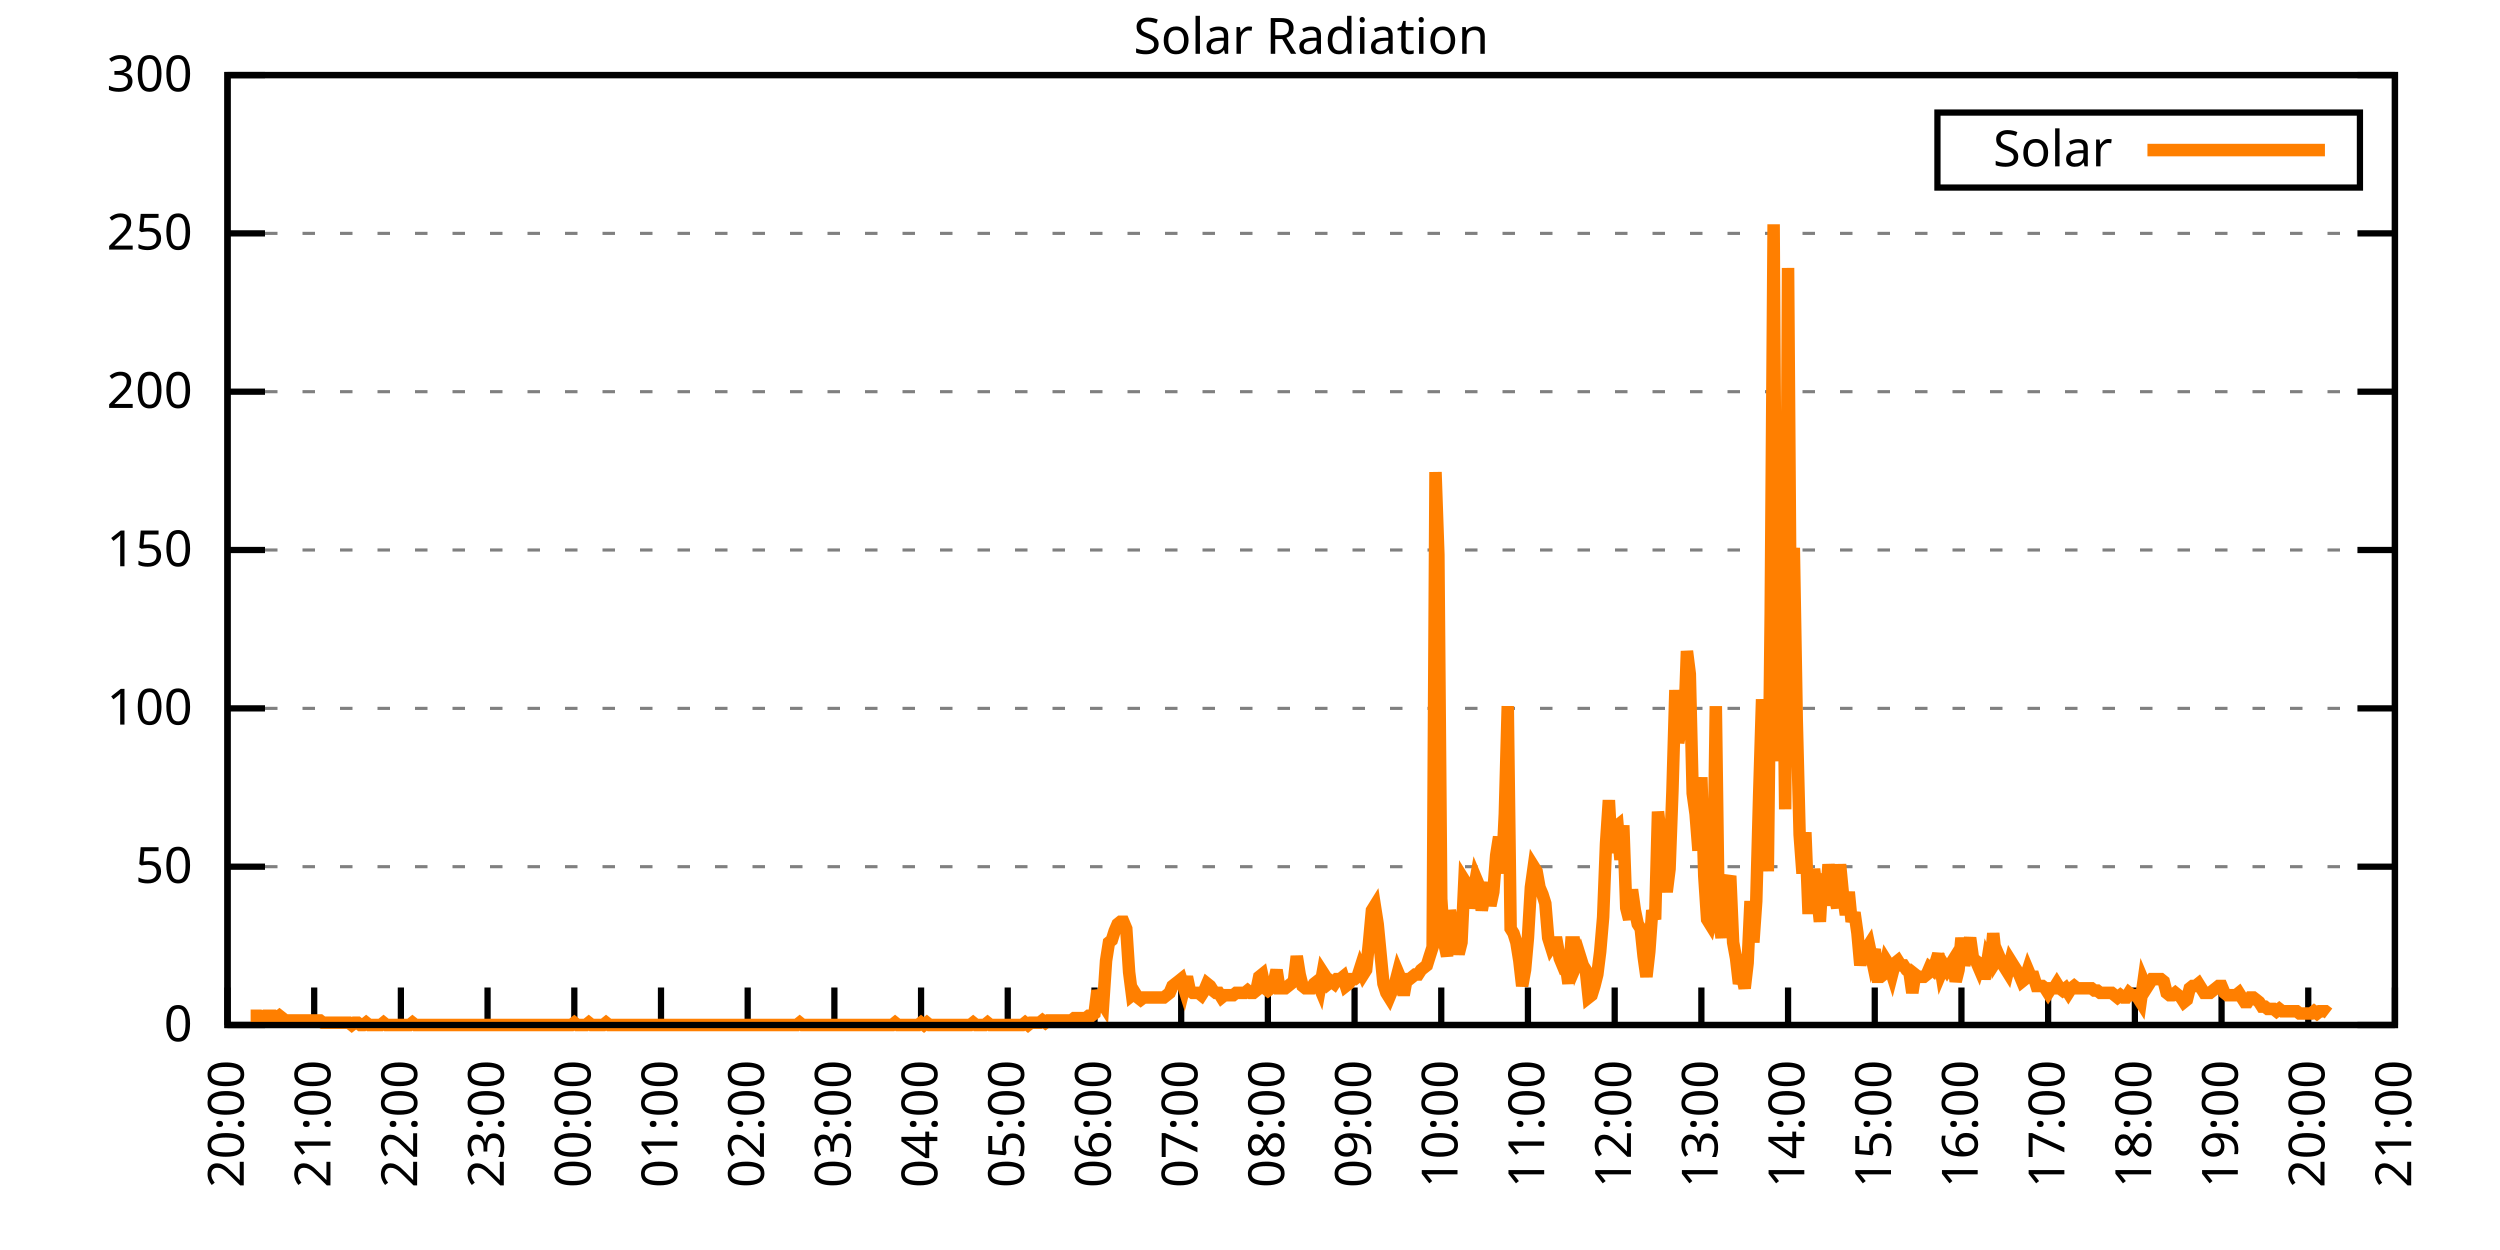
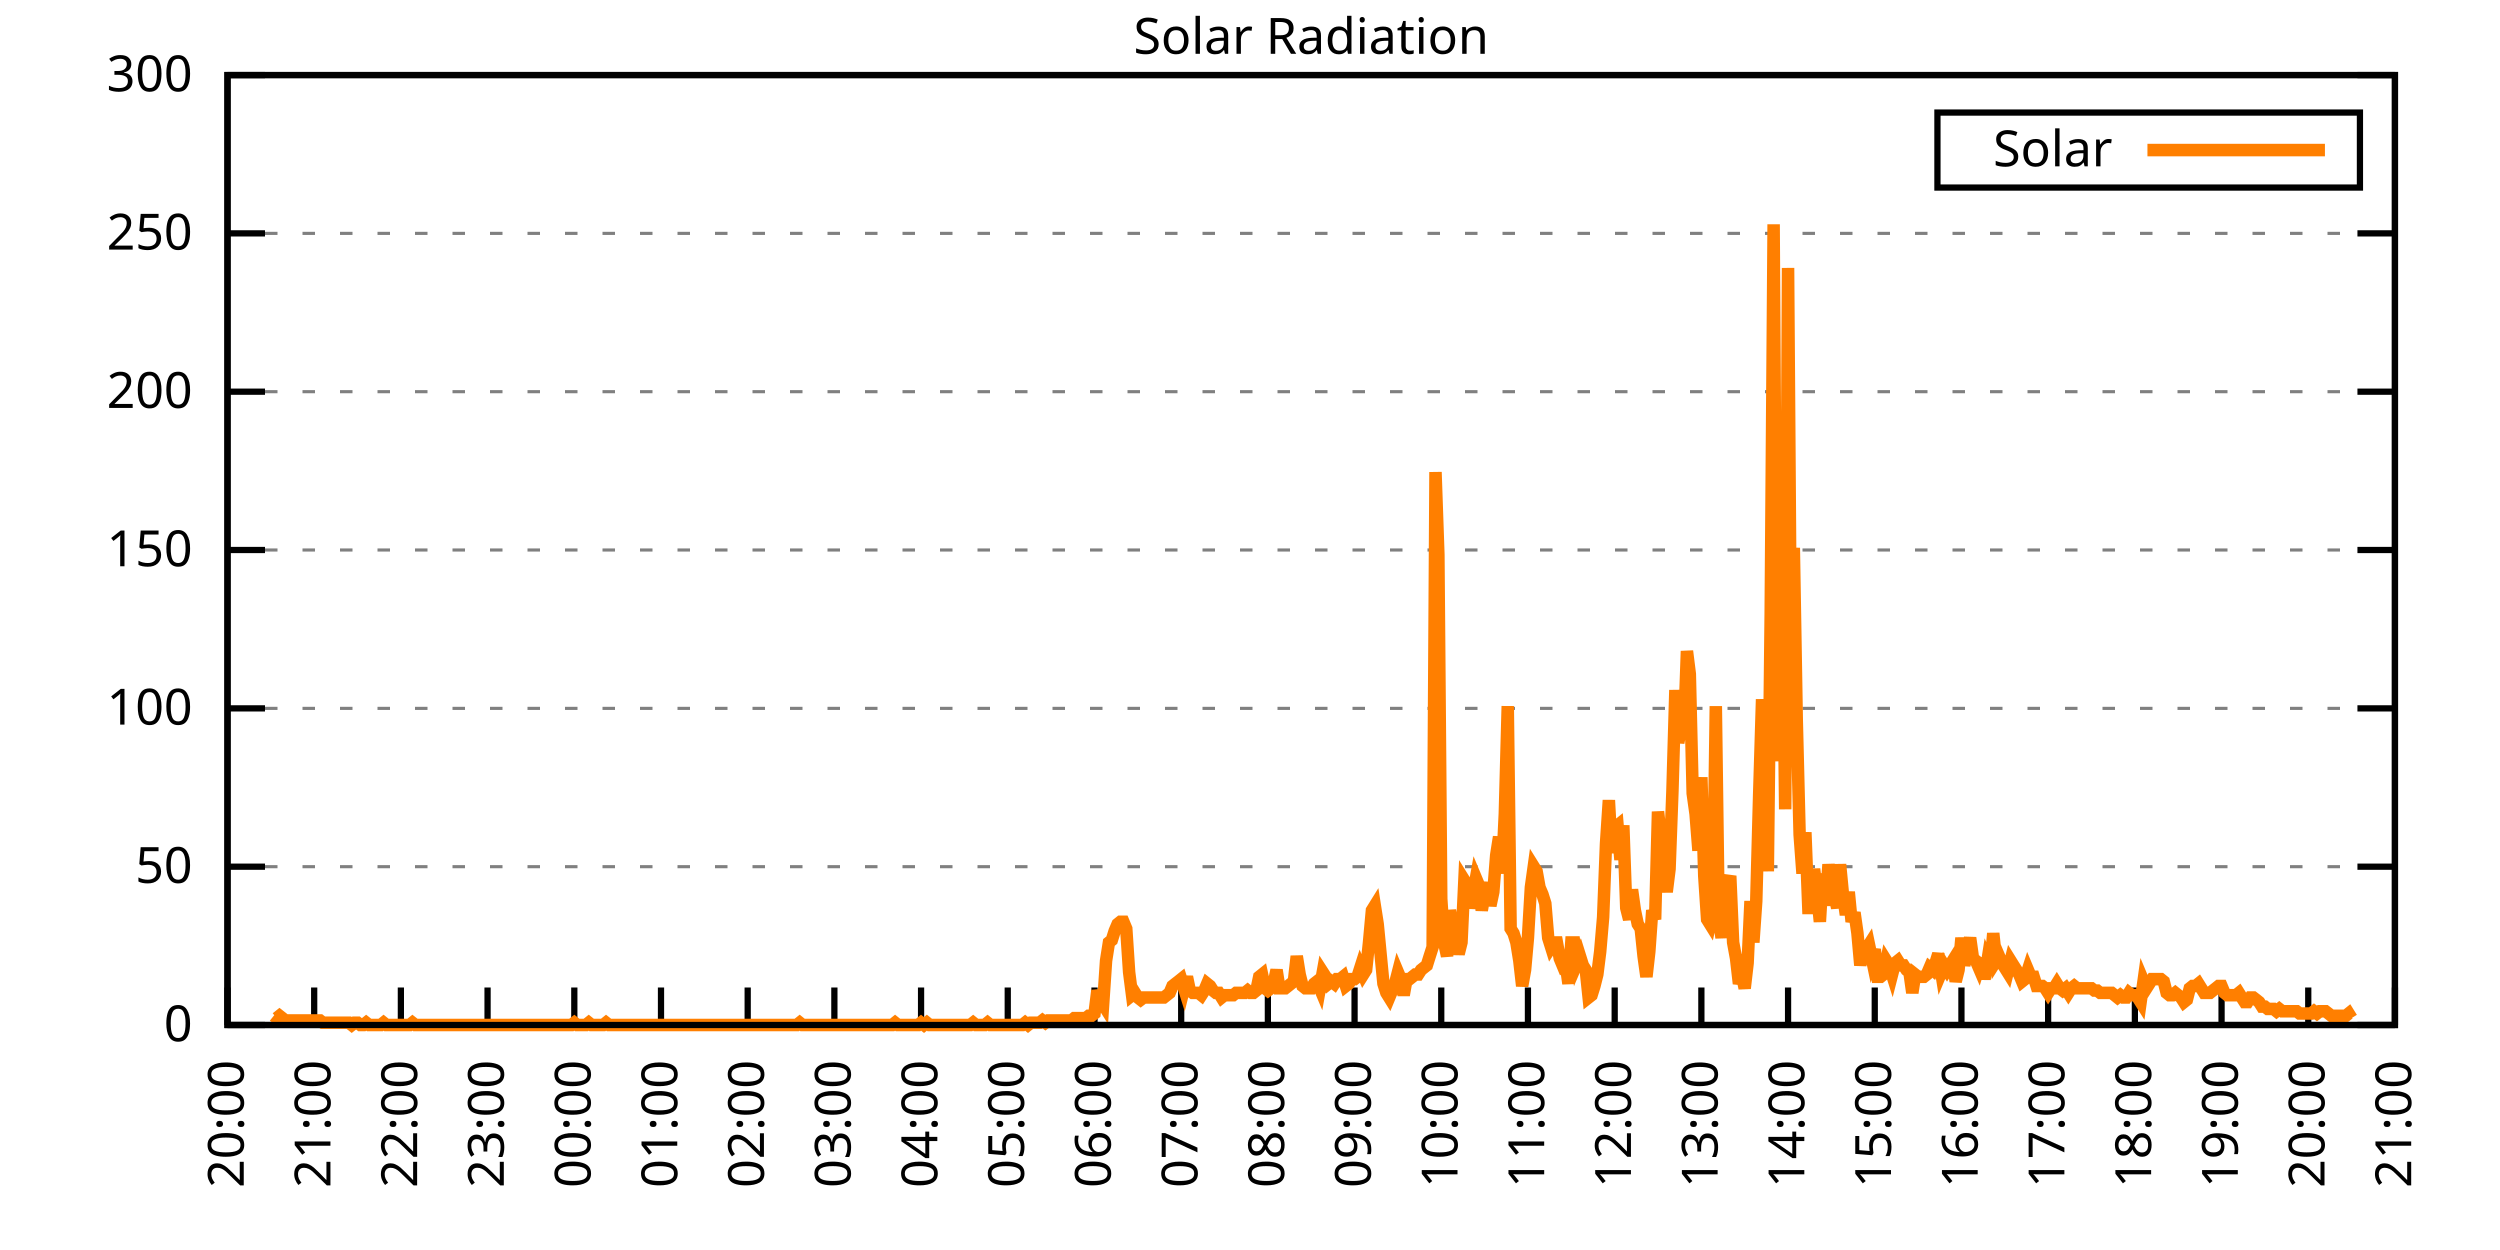
<svg xmlns="http://www.w3.org/2000/svg" xmlns:xlink="http://www.w3.org/1999/xlink" width="400" height="200" viewBox="0 0 400 200">
  <g id="gnuplot_canvas">
    <rect x="0" y="0" width="400" height="200" fill="none" />
    <defs>
      <circle id="gpDot" r="0.5" stroke-width="0.5" stroke="currentColor" />
      <path id="gpPt0" stroke-width="0.333" stroke="currentColor" d="M-1,0 h2 M0,-1 v2" />
      <path id="gpPt1" stroke-width="0.333" stroke="currentColor" d="M-1,-1 L1,1 M1,-1 L-1,1" />
      <path id="gpPt2" stroke-width="0.333" stroke="currentColor" d="M-1,0 L1,0 M0,-1 L0,1 M-1,-1 L1,1 M-1,1 L1,-1" />
      <rect id="gpPt3" stroke-width="0.333" stroke="currentColor" x="-1" y="-1" width="2" height="2" />
      <rect id="gpPt4" stroke-width="0.333" stroke="currentColor" fill="currentColor" x="-1" y="-1" width="2" height="2" />
      <circle id="gpPt5" stroke-width="0.333" stroke="currentColor" cx="0" cy="0" r="1" />
      <use xlink:href="#gpPt5" id="gpPt6" fill="currentColor" stroke="none" />
      <path id="gpPt7" stroke-width="0.333" stroke="currentColor" d="M0,-1.33 L-1.33,0.67 L1.33,0.67 z" />
      <use xlink:href="#gpPt7" id="gpPt8" fill="currentColor" stroke="none" />
      <use xlink:href="#gpPt7" id="gpPt9" stroke="currentColor" transform="rotate(180)" />
      <use xlink:href="#gpPt9" id="gpPt10" fill="currentColor" stroke="none" />
      <use xlink:href="#gpPt3" id="gpPt11" stroke="currentColor" transform="rotate(45)" />
      <use xlink:href="#gpPt11" id="gpPt12" fill="currentColor" stroke="none" />
      <path id="gpPt13" stroke-width="0.333" stroke="currentColor" d="M0,1.330 L1.265,0.411 L0.782,-1.067 L-0.782,-1.076 L-1.265,0.411 z" />
      <use xlink:href="#gpPt13" id="gpPt14" fill="currentColor" stroke="none" />
      <filter id="textbox" filterUnits="objectBoundingBox" x="0" y="0" height="1" width="1">
        <feFlood flood-color="white" flood-opacity="1" result="bgnd" />
        <feComposite in="SourceGraphic" in2="bgnd" operator="atop" />
      </filter>
      <filter id="greybox" filterUnits="objectBoundingBox" x="0" y="0" height="1" width="1">
        <feFlood flood-color="lightgrey" flood-opacity="1" result="grey" />
        <feComposite in="SourceGraphic" in2="grey" operator="atop" />
      </filter>
    </defs>
    <g fill="none" color="white" stroke="currentColor" stroke-width="1.00" stroke-linecap="butt" stroke-linejoin="miter">
</g>
    <g fill="none" color="black" stroke="currentColor" stroke-width="1.00" stroke-linecap="butt" stroke-linejoin="miter">
      <g stroke="none" shape-rendering="crispEdges">
        <polygon fill="rgb(255, 255, 255)" points="36.40,164.00 383.18,164.00 383.18,12.02 36.40,12.02 " />
      </g>
    </g>
    <g fill="none" color="black" stroke="currentColor" stroke-width="1.00" stroke-linecap="butt" stroke-linejoin="miter">
</g>
    <g fill="none" color="black" stroke="black" stroke-width="0.50" stroke-linecap="butt" stroke-linejoin="miter">
</g>
    <g fill="none" color="gray" stroke="currentColor" stroke-width="0.50" stroke-linecap="butt" stroke-linejoin="miter">
      <path stroke="gray" stroke-dasharray="2,4" class="gridline" d="M36.40,164.00 L383.19,164.00  " />
    </g>
    <g fill="none" color="gray" stroke="gray" stroke-width="1.00" stroke-linecap="butt" stroke-linejoin="miter">
</g>
    <g fill="none" color="black" stroke="currentColor" stroke-width="1.00" stroke-linecap="butt" stroke-linejoin="miter">
      <path stroke="black" d="M36.40,164.00 L42.40,164.00 M383.19,164.00 L377.19,164.00  " />
      <g transform="translate(30.80,166.60)" stroke="none" fill="black" font-family="Sans" font-size="8.00" text-anchor="end">
        <text>
          <tspan font-family="Sans"> 0</tspan>
        </text>
      </g>
    </g>
    <g fill="none" color="black" stroke="currentColor" stroke-width="1.00" stroke-linecap="butt" stroke-linejoin="miter">
</g>
    <g fill="none" color="black" stroke="black" stroke-width="0.50" stroke-linecap="butt" stroke-linejoin="miter">
</g>
    <g fill="none" color="gray" stroke="currentColor" stroke-width="0.50" stroke-linecap="butt" stroke-linejoin="miter">
      <path stroke="gray" stroke-dasharray="2,4" class="gridline" d="M36.40,138.67 L383.19,138.67  " />
    </g>
    <g fill="none" color="gray" stroke="gray" stroke-width="1.00" stroke-linecap="butt" stroke-linejoin="miter">
</g>
    <g fill="none" color="black" stroke="currentColor" stroke-width="1.00" stroke-linecap="butt" stroke-linejoin="miter">
      <path stroke="black" d="M36.40,138.67 L42.40,138.67 M383.19,138.67 L377.19,138.67  " />
      <g transform="translate(30.80,141.27)" stroke="none" fill="black" font-family="Sans" font-size="8.00" text-anchor="end">
        <text>
          <tspan font-family="Sans"> 50</tspan>
        </text>
      </g>
    </g>
    <g fill="none" color="black" stroke="currentColor" stroke-width="1.00" stroke-linecap="butt" stroke-linejoin="miter">
</g>
    <g fill="none" color="black" stroke="black" stroke-width="0.50" stroke-linecap="butt" stroke-linejoin="miter">
</g>
    <g fill="none" color="gray" stroke="currentColor" stroke-width="0.50" stroke-linecap="butt" stroke-linejoin="miter">
      <path stroke="gray" stroke-dasharray="2,4" class="gridline" d="M36.40,113.34 L383.19,113.34  " />
    </g>
    <g fill="none" color="gray" stroke="gray" stroke-width="1.00" stroke-linecap="butt" stroke-linejoin="miter">
</g>
    <g fill="none" color="black" stroke="currentColor" stroke-width="1.00" stroke-linecap="butt" stroke-linejoin="miter">
      <path stroke="black" d="M36.40,113.34 L42.40,113.34 M383.19,113.34 L377.19,113.34  " />
      <g transform="translate(30.80,115.94)" stroke="none" fill="black" font-family="Sans" font-size="8.00" text-anchor="end">
        <text>
          <tspan font-family="Sans"> 100</tspan>
        </text>
      </g>
    </g>
    <g fill="none" color="black" stroke="currentColor" stroke-width="1.00" stroke-linecap="butt" stroke-linejoin="miter">
</g>
    <g fill="none" color="black" stroke="black" stroke-width="0.50" stroke-linecap="butt" stroke-linejoin="miter">
</g>
    <g fill="none" color="gray" stroke="currentColor" stroke-width="0.50" stroke-linecap="butt" stroke-linejoin="miter">
      <path stroke="gray" stroke-dasharray="2,4" class="gridline" d="M36.40,88.00 L383.19,88.00  " />
    </g>
    <g fill="none" color="gray" stroke="gray" stroke-width="1.00" stroke-linecap="butt" stroke-linejoin="miter">
</g>
    <g fill="none" color="black" stroke="currentColor" stroke-width="1.00" stroke-linecap="butt" stroke-linejoin="miter">
      <path stroke="black" d="M36.40,88.00 L42.40,88.00 M383.19,88.00 L377.19,88.00  " />
      <g transform="translate(30.80,90.60)" stroke="none" fill="black" font-family="Sans" font-size="8.00" text-anchor="end">
        <text>
          <tspan font-family="Sans"> 150</tspan>
        </text>
      </g>
    </g>
    <g fill="none" color="black" stroke="currentColor" stroke-width="1.00" stroke-linecap="butt" stroke-linejoin="miter">
</g>
    <g fill="none" color="black" stroke="black" stroke-width="0.50" stroke-linecap="butt" stroke-linejoin="miter">
</g>
    <g fill="none" color="gray" stroke="currentColor" stroke-width="0.50" stroke-linecap="butt" stroke-linejoin="miter">
      <path stroke="gray" stroke-dasharray="2,4" class="gridline" d="M36.40,62.67 L383.19,62.67  " />
    </g>
    <g fill="none" color="gray" stroke="gray" stroke-width="1.00" stroke-linecap="butt" stroke-linejoin="miter">
</g>
    <g fill="none" color="black" stroke="currentColor" stroke-width="1.00" stroke-linecap="butt" stroke-linejoin="miter">
      <path stroke="black" d="M36.40,62.67 L42.40,62.67 M383.19,62.67 L377.19,62.67  " />
      <g transform="translate(30.80,65.27)" stroke="none" fill="black" font-family="Sans" font-size="8.00" text-anchor="end">
        <text>
          <tspan font-family="Sans"> 200</tspan>
        </text>
      </g>
    </g>
    <g fill="none" color="black" stroke="currentColor" stroke-width="1.00" stroke-linecap="butt" stroke-linejoin="miter">
</g>
    <g fill="none" color="black" stroke="black" stroke-width="0.50" stroke-linecap="butt" stroke-linejoin="miter">
</g>
    <g fill="none" color="gray" stroke="currentColor" stroke-width="0.50" stroke-linecap="butt" stroke-linejoin="miter">
      <path stroke="gray" stroke-dasharray="2,4" class="gridline" d="M36.40,37.34 L383.19,37.34  " />
    </g>
    <g fill="none" color="gray" stroke="gray" stroke-width="1.00" stroke-linecap="butt" stroke-linejoin="miter">
</g>
    <g fill="none" color="black" stroke="currentColor" stroke-width="1.00" stroke-linecap="butt" stroke-linejoin="miter">
      <path stroke="black" d="M36.40,37.34 L42.40,37.34 M383.19,37.34 L377.19,37.34  " />
      <g transform="translate(30.80,39.94)" stroke="none" fill="black" font-family="Sans" font-size="8.00" text-anchor="end">
        <text>
          <tspan font-family="Sans"> 250</tspan>
        </text>
      </g>
    </g>
    <g fill="none" color="black" stroke="currentColor" stroke-width="1.00" stroke-linecap="butt" stroke-linejoin="miter">
</g>
    <g fill="none" color="black" stroke="black" stroke-width="0.50" stroke-linecap="butt" stroke-linejoin="miter">
</g>
    <g fill="none" color="gray" stroke="currentColor" stroke-width="0.50" stroke-linecap="butt" stroke-linejoin="miter">
      <path stroke="gray" stroke-dasharray="2,4" class="gridline" d="M36.40,12.01 L383.19,12.01  " />
    </g>
    <g fill="none" color="gray" stroke="gray" stroke-width="1.00" stroke-linecap="butt" stroke-linejoin="miter">
</g>
    <g fill="none" color="black" stroke="currentColor" stroke-width="1.00" stroke-linecap="butt" stroke-linejoin="miter">
      <path stroke="black" d="M36.40,12.01 L42.40,12.01 M383.19,12.01 L377.19,12.01  " />
      <g transform="translate(30.80,14.61)" stroke="none" fill="black" font-family="Sans" font-size="8.00" text-anchor="end">
        <text>
          <tspan font-family="Sans"> 300</tspan>
        </text>
      </g>
    </g>
    <g fill="none" color="black" stroke="currentColor" stroke-width="1.00" stroke-linecap="butt" stroke-linejoin="miter">
      <path stroke="black" d="M36.40,164.00 L36.40,158.00  " />
      <g transform="translate(39.00,169.60) rotate(270.00)" stroke="none" fill="black" font-family="Sans" font-size="8.00" text-anchor="end">
        <text>
          <tspan font-family="Sans">20:00</tspan>
        </text>
      </g>
    </g>
    <g fill="none" color="black" stroke="currentColor" stroke-width="1.00" stroke-linecap="butt" stroke-linejoin="miter">
      <path stroke="black" d="M50.27,164.00 L50.27,158.00  " />
      <g transform="translate(52.87,169.60) rotate(270.00)" stroke="none" fill="black" font-family="Sans" font-size="8.00" text-anchor="end">
        <text>
          <tspan font-family="Sans">21:00</tspan>
        </text>
      </g>
    </g>
    <g fill="none" color="black" stroke="currentColor" stroke-width="1.00" stroke-linecap="butt" stroke-linejoin="miter">
      <path stroke="black" d="M64.14,164.00 L64.14,158.00  " />
      <g transform="translate(66.74,169.60) rotate(270.00)" stroke="none" fill="black" font-family="Sans" font-size="8.00" text-anchor="end">
        <text>
          <tspan font-family="Sans">22:00</tspan>
        </text>
      </g>
    </g>
    <g fill="none" color="black" stroke="currentColor" stroke-width="1.00" stroke-linecap="butt" stroke-linejoin="miter">
      <path stroke="black" d="M78.01,164.00 L78.01,158.00  " />
      <g transform="translate(80.61,169.60) rotate(270.00)" stroke="none" fill="black" font-family="Sans" font-size="8.00" text-anchor="end">
        <text>
          <tspan font-family="Sans">23:00</tspan>
        </text>
      </g>
    </g>
    <g fill="none" color="black" stroke="currentColor" stroke-width="1.00" stroke-linecap="butt" stroke-linejoin="miter">
      <path stroke="black" d="M91.89,164.00 L91.89,158.00  " />
      <g transform="translate(94.49,169.60) rotate(270.00)" stroke="none" fill="black" font-family="Sans" font-size="8.00" text-anchor="end">
        <text>
          <tspan font-family="Sans">00:00</tspan>
        </text>
      </g>
    </g>
    <g fill="none" color="black" stroke="currentColor" stroke-width="1.00" stroke-linecap="butt" stroke-linejoin="miter">
      <path stroke="black" d="M105.76,164.00 L105.76,158.00  " />
      <g transform="translate(108.36,169.60) rotate(270.00)" stroke="none" fill="black" font-family="Sans" font-size="8.00" text-anchor="end">
        <text>
          <tspan font-family="Sans">01:00</tspan>
        </text>
      </g>
    </g>
    <g fill="none" color="black" stroke="currentColor" stroke-width="1.00" stroke-linecap="butt" stroke-linejoin="miter">
      <path stroke="black" d="M119.63,164.00 L119.63,158.00  " />
      <g transform="translate(122.23,169.60) rotate(270.00)" stroke="none" fill="black" font-family="Sans" font-size="8.00" text-anchor="end">
        <text>
          <tspan font-family="Sans">02:00</tspan>
        </text>
      </g>
    </g>
    <g fill="none" color="black" stroke="currentColor" stroke-width="1.00" stroke-linecap="butt" stroke-linejoin="miter">
      <path stroke="black" d="M133.50,164.00 L133.50,158.00  " />
      <g transform="translate(136.10,169.60) rotate(270.00)" stroke="none" fill="black" font-family="Sans" font-size="8.00" text-anchor="end">
        <text>
          <tspan font-family="Sans">03:00</tspan>
        </text>
      </g>
    </g>
    <g fill="none" color="black" stroke="currentColor" stroke-width="1.00" stroke-linecap="butt" stroke-linejoin="miter">
      <path stroke="black" d="M147.37,164.00 L147.37,158.00  " />
      <g transform="translate(149.97,169.60) rotate(270.00)" stroke="none" fill="black" font-family="Sans" font-size="8.00" text-anchor="end">
        <text>
          <tspan font-family="Sans">04:00</tspan>
        </text>
      </g>
    </g>
    <g fill="none" color="black" stroke="currentColor" stroke-width="1.00" stroke-linecap="butt" stroke-linejoin="miter">
      <path stroke="black" d="M161.24,164.00 L161.24,158.00  " />
      <g transform="translate(163.84,169.60) rotate(270.00)" stroke="none" fill="black" font-family="Sans" font-size="8.00" text-anchor="end">
        <text>
          <tspan font-family="Sans">05:00</tspan>
        </text>
      </g>
    </g>
    <g fill="none" color="black" stroke="currentColor" stroke-width="1.00" stroke-linecap="butt" stroke-linejoin="miter">
      <path stroke="black" d="M175.12,164.00 L175.12,158.00  " />
      <g transform="translate(177.72,169.60) rotate(270.00)" stroke="none" fill="black" font-family="Sans" font-size="8.00" text-anchor="end">
        <text>
          <tspan font-family="Sans">06:00</tspan>
        </text>
      </g>
    </g>
    <g fill="none" color="black" stroke="currentColor" stroke-width="1.00" stroke-linecap="butt" stroke-linejoin="miter">
      <path stroke="black" d="M188.99,164.00 L188.99,158.00  " />
      <g transform="translate(191.59,169.60) rotate(270.00)" stroke="none" fill="black" font-family="Sans" font-size="8.00" text-anchor="end">
        <text>
          <tspan font-family="Sans">07:00</tspan>
        </text>
      </g>
    </g>
    <g fill="none" color="black" stroke="currentColor" stroke-width="1.00" stroke-linecap="butt" stroke-linejoin="miter">
      <path stroke="black" d="M202.86,164.00 L202.86,158.00  " />
      <g transform="translate(205.46,169.60) rotate(270.00)" stroke="none" fill="black" font-family="Sans" font-size="8.00" text-anchor="end">
        <text>
          <tspan font-family="Sans">08:00</tspan>
        </text>
      </g>
    </g>
    <g fill="none" color="black" stroke="currentColor" stroke-width="1.00" stroke-linecap="butt" stroke-linejoin="miter">
      <path stroke="black" d="M216.73,164.00 L216.73,158.00  " />
      <g transform="translate(219.33,169.60) rotate(270.00)" stroke="none" fill="black" font-family="Sans" font-size="8.00" text-anchor="end">
        <text>
          <tspan font-family="Sans">09:00</tspan>
        </text>
      </g>
    </g>
    <g fill="none" color="black" stroke="currentColor" stroke-width="1.00" stroke-linecap="butt" stroke-linejoin="miter">
      <path stroke="black" d="M230.60,164.00 L230.60,158.00  " />
      <g transform="translate(233.20,169.60) rotate(270.00)" stroke="none" fill="black" font-family="Sans" font-size="8.00" text-anchor="end">
        <text>
          <tspan font-family="Sans">10:00</tspan>
        </text>
      </g>
    </g>
    <g fill="none" color="black" stroke="currentColor" stroke-width="1.00" stroke-linecap="butt" stroke-linejoin="miter">
      <path stroke="black" d="M244.47,164.00 L244.47,158.00  " />
      <g transform="translate(247.07,169.60) rotate(270.00)" stroke="none" fill="black" font-family="Sans" font-size="8.00" text-anchor="end">
        <text>
          <tspan font-family="Sans">11:00</tspan>
        </text>
      </g>
    </g>
    <g fill="none" color="black" stroke="currentColor" stroke-width="1.00" stroke-linecap="butt" stroke-linejoin="miter">
      <path stroke="black" d="M258.35,164.00 L258.35,158.00  " />
      <g transform="translate(260.95,169.60) rotate(270.00)" stroke="none" fill="black" font-family="Sans" font-size="8.00" text-anchor="end">
        <text>
          <tspan font-family="Sans">12:00</tspan>
        </text>
      </g>
    </g>
    <g fill="none" color="black" stroke="currentColor" stroke-width="1.00" stroke-linecap="butt" stroke-linejoin="miter">
      <path stroke="black" d="M272.22,164.00 L272.22,158.00  " />
      <g transform="translate(274.82,169.60) rotate(270.00)" stroke="none" fill="black" font-family="Sans" font-size="8.00" text-anchor="end">
        <text>
          <tspan font-family="Sans">13:00</tspan>
        </text>
      </g>
    </g>
    <g fill="none" color="black" stroke="currentColor" stroke-width="1.00" stroke-linecap="butt" stroke-linejoin="miter">
      <path stroke="black" d="M286.09,164.00 L286.09,158.00  " />
      <g transform="translate(288.69,169.60) rotate(270.00)" stroke="none" fill="black" font-family="Sans" font-size="8.00" text-anchor="end">
        <text>
          <tspan font-family="Sans">14:00</tspan>
        </text>
      </g>
    </g>
    <g fill="none" color="black" stroke="currentColor" stroke-width="1.00" stroke-linecap="butt" stroke-linejoin="miter">
      <path stroke="black" d="M299.96,164.00 L299.96,158.00  " />
      <g transform="translate(302.56,169.60) rotate(270.00)" stroke="none" fill="black" font-family="Sans" font-size="8.00" text-anchor="end">
        <text>
          <tspan font-family="Sans">15:00</tspan>
        </text>
      </g>
    </g>
    <g fill="none" color="black" stroke="currentColor" stroke-width="1.00" stroke-linecap="butt" stroke-linejoin="miter">
      <path stroke="black" d="M313.83,164.00 L313.83,158.00  " />
      <g transform="translate(316.43,169.60) rotate(270.00)" stroke="none" fill="black" font-family="Sans" font-size="8.00" text-anchor="end">
        <text>
          <tspan font-family="Sans">16:00</tspan>
        </text>
      </g>
    </g>
    <g fill="none" color="black" stroke="currentColor" stroke-width="1.00" stroke-linecap="butt" stroke-linejoin="miter">
      <path stroke="black" d="M327.70,164.00 L327.70,158.00  " />
      <g transform="translate(330.30,169.60) rotate(270.00)" stroke="none" fill="black" font-family="Sans" font-size="8.00" text-anchor="end">
        <text>
          <tspan font-family="Sans">17:00</tspan>
        </text>
      </g>
    </g>
    <g fill="none" color="black" stroke="currentColor" stroke-width="1.00" stroke-linecap="butt" stroke-linejoin="miter">
      <path stroke="black" d="M341.58,164.00 L341.58,158.00  " />
      <g transform="translate(344.18,169.60) rotate(270.00)" stroke="none" fill="black" font-family="Sans" font-size="8.00" text-anchor="end">
        <text>
          <tspan font-family="Sans">18:00</tspan>
        </text>
      </g>
    </g>
    <g fill="none" color="black" stroke="currentColor" stroke-width="1.00" stroke-linecap="butt" stroke-linejoin="miter">
      <path stroke="black" d="M355.45,164.00 L355.45,158.00  " />
      <g transform="translate(358.05,169.60) rotate(270.00)" stroke="none" fill="black" font-family="Sans" font-size="8.00" text-anchor="end">
        <text>
          <tspan font-family="Sans">19:00</tspan>
        </text>
      </g>
    </g>
    <g fill="none" color="black" stroke="currentColor" stroke-width="1.00" stroke-linecap="butt" stroke-linejoin="miter">
      <path stroke="black" d="M369.32,164.00 L369.32,158.00  " />
      <g transform="translate(371.92,169.60) rotate(270.00)" stroke="none" fill="black" font-family="Sans" font-size="8.00" text-anchor="end">
        <text>
          <tspan font-family="Sans">20:00</tspan>
        </text>
      </g>
    </g>
    <g fill="none" color="black" stroke="currentColor" stroke-width="1.00" stroke-linecap="butt" stroke-linejoin="miter">
      <path stroke="black" d="M383.19,164.00 L383.19,158.00  " />
      <g transform="translate(385.79,169.60) rotate(270.00)" stroke="none" fill="black" font-family="Sans" font-size="8.00" text-anchor="end">
        <text>
          <tspan font-family="Sans">21:00</tspan>
        </text>
      </g>
    </g>
    <g fill="none" color="black" stroke="currentColor" stroke-width="1.00" stroke-linecap="butt" stroke-linejoin="miter">
</g>
    <g fill="none" color="black" stroke="currentColor" stroke-width="1.00" stroke-linecap="butt" stroke-linejoin="miter">
      <path stroke="black" d="M36.40,12.01 L36.40,164.00 L383.19,164.00 L383.19,12.01 L36.40,12.01 Z  " />
    </g>
    <g fill="none" color="black" stroke="currentColor" stroke-width="1.00" stroke-linecap="butt" stroke-linejoin="miter">
</g>
    <g fill="none" color="black" stroke="currentColor" stroke-width="1.00" stroke-linecap="butt" stroke-linejoin="miter">
      <path stroke="black" d="M309.99,30.01 L309.99,18.01 L377.59,18.01 L377.59,30.01 L309.99,30.01 Z  " />
    </g>
    <g id="Solar_Radiation_plot_1">
      <g fill="none" color="white" stroke="black" stroke-width="2.00" stroke-linecap="butt" stroke-linejoin="miter">
</g>
      <g fill="none" color="black" stroke="currentColor" stroke-width="2.00" stroke-linecap="butt" stroke-linejoin="miter">
        <g transform="translate(337.99,26.61)" stroke="none" fill="black" font-family="Sans" font-size="8.00" text-anchor="end">
          <text>
            <tspan font-family="Sans">Solar</tspan>
          </text>
        </g>
      </g>
      <g fill="none" color="black" stroke="currentColor" stroke-width="2.00" stroke-linecap="butt" stroke-linejoin="miter">
-         <path stroke="rgb(255, 127,   0)" d="M343.59,24.01 L371.99,24.01 M40.10,162.53 L40.56,162.53 L41.02,162.53 L41.49,162.53 L41.95,162.90 L42.41,162.53   L42.87,162.53 L43.34,162.53 L43.80,162.53 L44.26,162.90 L44.72,162.53 L45.19,162.90 L45.65,163.27 L46.11,163.27   L46.57,163.27 L47.03,163.27 L47.50,163.27 L47.96,163.27 L48.42,163.27 L48.88,163.27 L49.35,163.27 L49.81,163.27   L50.27,163.27 L50.73,163.27 L51.20,163.27 L51.66,163.63 L52.12,163.63 L52.58,163.63 L53.05,163.63 L53.51,163.63   L53.97,163.63 L54.43,163.63 L54.90,163.63 L55.36,163.63 L55.82,163.63 L56.28,164.00 L56.75,163.63 L57.21,163.63   L57.67,164.00 L58.13,164.00 L58.59,163.63 L59.06,164.00 L59.52,164.00 L59.98,164.00 L60.44,164.00 L60.91,164.00   L61.37,163.63 L61.83,164.00 L62.29,164.00 L62.76,164.00 L63.22,164.00 L63.68,164.00 L64.14,164.00 L64.61,164.00   L65.07,164.00 L65.53,164.00 L65.99,163.63 L66.46,164.00 L66.92,164.00 L67.38,164.00 L67.84,164.00 L68.30,164.00   L68.77,164.00 L69.23,164.00 L69.69,164.00 L70.15,164.00 L70.62,164.00 L71.08,164.00 L71.54,164.00 L72.00,164.00   L72.47,164.00 L72.93,164.00 L73.39,164.00 L73.85,164.00 L74.32,164.00 L74.78,164.00 L75.24,164.00 L75.70,164.00   L76.17,164.00 L76.63,164.00 L77.09,164.00 L77.55,164.00 L78.01,164.00 L78.48,164.00 L78.94,164.00 L79.40,164.00   L79.86,164.00 L80.33,164.00 L80.79,164.00 L81.25,164.00 L81.71,164.00 L82.18,164.00 L82.64,164.00 L83.10,164.00   L83.56,164.00 L84.03,164.00 L84.49,164.00 L84.95,164.00 L85.41,164.00 L85.88,164.00 L86.34,164.00 L86.80,164.00   L87.26,164.00 L87.72,164.00 L88.19,164.00 L88.65,164.00 L89.11,164.00 L89.57,164.00 L90.04,164.00 L90.50,164.00   L90.96,164.00 L91.42,164.00 L91.89,163.63 L92.35,164.00 L92.81,164.00 L93.27,164.00 L93.74,164.00 L94.20,163.63   L94.66,164.00 L95.12,164.00 L95.59,164.00 L96.05,164.00 L96.51,164.00 L96.97,163.63 L97.44,164.00 L97.90,164.00   L98.36,164.00 L98.82,164.00 L99.28,164.00 L99.75,164.00 L100.21,164.00 L100.67,164.00 L101.13,164.00 L101.60,164.00   L102.06,164.00 L102.52,164.00 L102.98,164.00 L103.45,164.00 L103.91,164.00 L104.37,164.00 L104.83,164.00 L105.30,164.00   L105.76,164.00 L106.22,164.00 L106.68,164.00 L107.15,164.00 L107.61,164.00 L108.07,164.00 L108.53,164.00 L108.99,164.00   L109.46,164.00 L109.92,164.00 L110.38,164.00 L110.84,164.00 L111.31,164.00 L111.77,164.00 L112.23,164.00 L112.69,164.00   L113.16,164.00 L113.62,164.00 L114.08,164.00 L114.54,164.00 L115.01,164.00 L115.47,164.00 L115.93,164.00 L116.39,164.00   L116.86,164.00 L117.32,164.00 L117.78,164.00 L118.24,164.00 L118.70,164.00 L119.17,164.00 L119.63,164.00 L120.09,164.00   L120.55,164.00 L121.02,164.00 L121.48,164.00 L121.94,164.00 L122.40,164.00 L122.87,164.00 L123.33,164.00 L123.79,164.00   L124.25,164.00 L124.72,164.00 L125.18,164.00 L125.64,164.00 L126.10,164.00 L126.57,164.00 L127.03,164.00 L127.49,164.00   L127.95,163.63 L128.41,164.00 L128.88,164.00 L129.34,164.00 L129.80,164.00 L130.26,164.00 L130.73,164.00 L131.19,164.00   L131.65,164.00 L132.11,164.00 L132.58,164.00 L133.04,164.00 L133.50,164.00 L133.96,164.00 L134.43,164.00 L134.89,164.00   L135.35,164.00 L135.81,164.00 L136.28,164.00 L136.74,164.00 L137.20,164.00 L137.66,164.00 L138.13,164.00 L138.59,164.00   L139.05,164.00 L139.51,164.00 L139.97,164.00 L140.44,164.00 L140.90,164.00 L141.36,164.00 L141.82,164.00 L142.29,164.00   L142.75,164.00 L143.21,163.63 L143.67,164.00 L144.14,164.00 L144.60,164.00 L145.06,164.00 L145.52,164.00 L145.99,164.00   L146.45,164.00 L146.91,164.00 L147.37,163.63 L147.84,164.00 L148.30,163.63 L148.76,164.00 L149.22,164.00 L149.68,164.00   L150.15,164.00 L150.61,164.00 L151.07,164.00 L151.53,164.00 L152.00,164.00 L152.46,164.00 L152.92,164.00 L153.38,164.00   L153.85,164.00 L154.31,164.00 L154.77,164.00 L155.23,164.00 L155.70,163.63 L156.16,164.00 L156.62,164.00 L157.08,164.00   L157.55,164.00 L158.01,163.63 L158.47,164.00 L158.93,164.00 L159.39,164.00 L159.86,164.00 L160.32,164.00 L160.78,164.00   L161.24,164.00 L161.71,164.00 L162.17,164.00 L162.63,164.00 L163.09,164.00 L163.56,164.00 L164.02,163.63 L164.48,164.00   L164.94,163.63 L165.41,163.63 L165.87,163.63 L166.33,163.63 L166.79,163.27 L167.26,163.63 L167.72,163.27 L168.18,163.27   L168.64,163.27 L169.10,163.27 L169.57,163.27 L170.03,163.27 L170.49,163.27 L170.95,163.27 L171.42,163.27 L171.88,162.90   L172.34,162.90 L172.80,162.90 L173.27,162.90 L173.73,162.90 L174.19,162.53 L174.65,162.53 L175.12,162.16 L175.58,158.49   L176.04,159.96 L176.50,160.70 L176.97,153.72 L177.43,150.79 L177.89,150.42 L178.35,148.95 L178.82,147.85 L179.28,147.48   L179.74,147.48 L180.20,148.58 L180.66,155.56 L181.13,159.23 L181.59,158.86 L182.05,159.60 L182.51,159.96 L182.98,159.60   L183.44,159.60 L183.90,159.60 L184.36,159.60 L184.83,159.60 L185.29,159.60 L185.75,159.60 L186.21,159.60 L186.68,159.23   L187.14,158.86 L187.60,157.76 L188.06,157.39 L188.53,157.03 L188.99,156.66 L189.45,158.13 L189.91,156.29 L190.37,158.49   L190.84,158.86 L191.30,158.86 L191.76,158.86 L192.22,159.23 L192.69,158.49 L193.15,157.39 L193.61,157.76 L194.07,158.49   L194.54,158.86 L195.00,158.86 L195.46,159.60 L195.92,159.23 L196.39,159.23 L196.85,159.23 L197.31,159.23 L197.77,158.86   L198.24,158.86 L198.70,158.86 L199.16,158.86 L199.62,158.49 L200.08,158.86 L200.55,158.86 L201.01,158.49 L201.47,156.29   L201.93,155.92 L202.40,158.13 L202.86,158.49 L203.32,158.13 L203.78,157.39 L204.25,155.19 L204.71,158.13 L205.17,158.13   L205.63,158.13 L206.10,157.76 L206.56,157.39 L207.02,157.03 L207.48,152.99 L207.95,155.92 L208.41,157.76 L208.87,158.13   L209.33,158.13 L209.80,158.13 L210.26,157.39 L210.72,157.03 L211.18,158.13 L211.64,155.56 L212.11,156.29 L212.57,157.39   L213.03,157.03 L213.49,157.39 L213.96,156.66 L214.42,156.66 L214.88,156.29 L215.34,157.76 L215.81,157.39 L216.27,156.66   L216.73,156.66 L217.19,156.29 L217.66,154.82 L218.12,155.92 L218.58,155.19 L219.04,150.79 L219.51,145.65 L219.97,144.91   L220.43,147.85 L220.89,152.62 L221.35,157.39 L221.82,158.86 L222.28,159.60 L222.74,158.49 L223.20,157.39 L223.67,155.56   L224.13,156.66 L224.59,159.23 L225.05,156.66 L225.52,156.66 L225.98,156.29 L226.44,155.92 L226.90,155.92 L227.37,155.19   L227.83,154.82 L228.29,154.46 L228.75,152.99 L229.22,151.52 L229.68,75.53 L230.14,88.75 L230.60,143.81 L231.06,150.79   L231.53,152.99 L231.99,145.65 L232.45,148.22 L232.91,150.42 L233.38,152.62 L233.84,150.79 L234.30,140.87 L234.76,141.61   L235.23,145.28 L235.69,143.08 L236.15,140.51 L236.61,141.61 L237.08,145.65 L237.54,143.08 L238.00,141.24 L238.46,144.91   L238.93,142.71 L239.39,136.84 L239.85,133.90 L240.31,139.77 L240.77,130.23 L241.24,112.98 L241.70,148.58 L242.16,149.32   L242.62,150.79 L243.09,153.72 L243.55,157.76 L244.01,155.19 L244.47,150.05 L244.94,141.98 L245.40,138.67 L245.86,139.41   L246.32,141.98 L246.79,143.08 L247.25,144.55 L247.71,150.05 L248.17,151.52 L248.64,150.79 L249.10,150.79 L249.56,153.35   L250.02,154.46 L250.49,154.09 L250.95,157.39 L251.41,150.79 L251.87,150.79 L252.33,154.09 L252.80,152.99 L253.26,154.46   L253.72,155.19 L254.18,159.60 L254.65,159.23 L255.11,157.76 L255.57,155.92 L256.03,152.25 L256.50,146.75 L256.96,135.00   L257.42,128.03 L257.88,136.47 L258.35,132.43 L258.81,132.06 L259.27,137.57 L259.73,132.06 L260.20,145.28 L260.66,147.11   L261.12,142.34 L261.58,145.65 L262.04,147.85 L262.51,148.58 L262.97,152.99 L263.43,156.29 L263.89,152.25 L264.36,145.65   L264.82,147.11 L265.28,129.86 L265.74,133.90 L266.21,139.41 L266.67,142.71 L267.13,139.04 L267.59,126.56 L268.06,110.41   L268.52,118.85 L268.98,116.28 L269.44,117.38 L269.91,104.17 L270.37,107.84 L270.83,126.93 L271.29,130.23 L271.75,136.10   L272.22,124.36 L272.68,140.14 L273.14,147.11 L273.60,147.85 L274.07,145.65 L274.53,112.98 L274.99,146.75 L275.45,150.05   L275.92,143.81 L276.38,141.61 L276.84,140.14 L277.30,150.79 L277.77,153.35 L278.23,157.39 L278.69,155.92 L279.15,158.13   L279.62,154.09 L280.08,144.18 L280.54,150.79 L281.00,144.18 L281.46,127.29 L281.93,111.88 L282.39,122.52 L282.85,139.41   L283.31,98.29 L283.78,35.89 L284.24,109.31 L284.70,121.79 L285.16,89.12 L285.63,129.49 L286.09,42.87 L286.55,106.37   L287.01,87.65 L287.48,115.18 L287.94,133.53 L288.40,139.77 L288.86,133.17 L289.33,145.28 L289.79,145.28 L290.25,139.04   L290.71,142.71 L291.18,147.48 L291.64,139.77 L292.10,144.91 L292.56,138.30 L293.02,141.98 L293.49,143.08 L293.95,145.28   L294.41,138.30 L294.87,143.08 L295.34,146.38 L295.80,142.71 L296.26,147.48 L296.72,146.01 L297.19,149.32 L297.65,154.46   L298.11,151.52 L298.57,151.89 L299.04,151.15 L299.50,153.35 L299.96,151.89 L300.42,156.29 L300.89,156.29 L301.35,155.92   L301.81,153.72 L302.27,154.46 L302.73,155.92 L303.20,154.09 L303.66,153.72 L304.12,154.46 L304.58,154.46 L305.05,155.19   L305.51,155.56 L305.97,158.86 L306.43,155.92 L306.90,156.29 L307.36,156.29 L307.82,156.29 L308.28,155.92 L308.75,154.82   L309.21,155.19 L309.67,154.09 L310.13,152.62 L310.60,155.56 L311.06,154.46 L311.52,155.19 L311.98,154.46 L312.44,153.72   L312.91,157.03 L313.37,155.19 L313.83,150.05 L314.29,154.46 L314.76,152.25 L315.22,150.05 L315.68,153.35 L316.14,153.72   L316.61,154.82 L317.07,153.35 L317.53,156.66 L317.99,153.72 L318.46,154.82 L318.92,149.32 L319.38,153.72 L319.84,152.99   L320.31,154.09 L320.77,154.82 L321.23,155.56 L321.69,153.72 L322.15,154.46 L322.62,155.19 L323.08,155.92 L323.54,157.03   L324.00,156.66 L324.47,155.19 L324.93,156.29 L325.39,156.29 L325.85,157.76 L326.32,157.76 L326.78,157.76 L327.24,158.13   L327.70,158.86 L328.17,158.13 L328.63,158.13 L329.09,157.39 L329.55,158.13 L330.02,158.49 L330.48,158.13 L330.94,158.86   L331.40,158.13 L331.87,157.76 L332.33,158.13 L332.79,158.13 L333.25,158.13 L333.71,158.13 L334.18,158.13 L334.64,158.13   L335.10,158.49 L335.56,158.49 L336.03,158.86 L336.49,158.86 L336.95,158.86 L337.41,158.86 L337.88,158.86 L338.34,159.23   L338.80,159.60 L339.26,159.23 L339.73,159.60 L340.19,159.60 L340.65,158.86 L341.11,159.23 L341.58,159.23 L342.04,159.60   L342.50,160.33 L342.96,157.03 L343.42,158.13 L343.89,157.39 L344.35,156.66 L344.81,156.66 L345.27,156.66 L345.74,156.66   L346.20,157.03 L346.66,158.86 L347.12,159.23 L347.59,159.23 L348.05,158.86 L348.51,159.23 L348.97,159.60 L349.44,160.33   L349.90,159.96 L350.36,158.13 L350.82,157.76 L351.29,157.76 L351.75,157.39 L352.21,158.13 L352.67,158.86 L353.13,158.86   L353.60,158.86 L354.06,158.49 L354.52,158.13 L354.98,157.76 L355.45,157.76 L355.91,158.86 L356.37,159.23 L356.83,159.23   L357.30,159.23 L357.76,159.23 L358.22,158.86 L358.68,159.60 L359.15,160.33 L359.61,160.33 L360.07,159.60 L360.53,159.60   L361.00,159.96 L361.46,160.33 L361.92,161.06 L362.38,161.06 L362.84,161.43 L363.31,161.43 L363.77,161.43 L364.23,161.80   L364.69,161.43 L365.16,161.80 L365.62,161.80 L366.08,161.80 L366.54,161.80 L367.01,161.80 L367.47,161.80 L367.93,162.16   L368.39,162.16 L368.86,162.16 L369.32,162.16 L369.78,162.16 L370.24,161.80 L370.71,162.16 L371.17,161.80 L371.63,161.80   L372.09,161.80 L372.56,162.16  " />
+         <path stroke="rgb(255, 127,   0)" d="M343.59,24.01 L371.99,24.01 M43.80,162.53 L44.26,162.90 L44.72,162.53 L45.19,162.90 L45.65,163.27 L46.11,163.27   L46.57,163.27 L47.03,163.27 L47.50,163.27 L47.96,163.27 L48.42,163.27 L48.88,163.27 L49.35,163.27 L49.81,163.27   L50.27,163.27 L50.73,163.27 L51.20,163.27 L51.66,163.63 L52.12,163.63 L52.58,163.63 L53.05,163.63 L53.51,163.63   L53.97,163.63 L54.43,163.63 L54.90,163.63 L55.36,163.63 L55.82,163.63 L56.28,164.00 L56.75,163.63 L57.21,163.63   L57.67,164.00 L58.13,164.00 L58.59,163.63 L59.06,164.00 L59.52,164.00 L59.98,164.00 L60.44,164.00 L60.91,164.00   L61.37,163.63 L61.83,164.00 L62.29,164.00 L62.76,164.00 L63.22,164.00 L63.68,164.00 L64.14,164.00 L64.61,164.00   L65.07,164.00 L65.53,164.00 L65.99,163.63 L66.46,164.00 L66.92,164.00 L67.38,164.00 L67.84,164.00 L68.30,164.00   L68.77,164.00 L69.23,164.00 L69.69,164.00 L70.15,164.00 L70.62,164.00 L71.08,164.00 L71.54,164.00 L72.00,164.00   L72.47,164.00 L72.93,164.00 L73.39,164.00 L73.85,164.00 L74.32,164.00 L74.78,164.00 L75.24,164.00 L75.70,164.00   L76.17,164.00 L76.63,164.00 L77.09,164.00 L77.55,164.00 L78.01,164.00 L78.48,164.00 L78.94,164.00 L79.40,164.00   L79.86,164.00 L80.33,164.00 L80.79,164.00 L81.25,164.00 L81.71,164.00 L82.18,164.00 L82.64,164.00 L83.10,164.00   L83.56,164.00 L84.03,164.00 L84.49,164.00 L84.95,164.00 L85.41,164.00 L85.88,164.00 L86.34,164.00 L86.80,164.00   L87.26,164.00 L87.72,164.00 L88.19,164.00 L88.65,164.00 L89.11,164.00 L89.57,164.00 L90.04,164.00 L90.50,164.00   L90.96,164.00 L91.42,164.00 L91.89,163.63 L92.35,164.00 L92.81,164.00 L93.27,164.00 L93.74,164.00 L94.20,163.63   L94.66,164.00 L95.12,164.00 L95.59,164.00 L96.05,164.00 L96.51,164.00 L96.97,163.63 L97.44,164.00 L97.90,164.00   L98.36,164.00 L98.82,164.00 L99.28,164.00 L99.75,164.00 L100.21,164.00 L100.67,164.00 L101.13,164.00 L101.60,164.00   L102.06,164.00 L102.52,164.00 L102.98,164.00 L103.45,164.00 L103.91,164.00 L104.37,164.00 L104.83,164.00 L105.30,164.00   L105.76,164.00 L106.22,164.00 L106.68,164.00 L107.15,164.00 L107.61,164.00 L108.07,164.00 L108.53,164.00 L108.99,164.00   L109.46,164.00 L109.92,164.00 L110.38,164.00 L110.84,164.00 L111.31,164.00 L111.77,164.00 L112.23,164.00 L112.69,164.00   L113.16,164.00 L113.62,164.00 L114.08,164.00 L114.54,164.00 L115.01,164.00 L115.47,164.00 L115.93,164.00 L116.39,164.00   L116.86,164.00 L117.32,164.00 L117.78,164.00 L118.24,164.00 L118.70,164.00 L119.17,164.00 L119.63,164.00 L120.09,164.00   L120.55,164.00 L121.02,164.00 L121.48,164.00 L121.94,164.00 L122.40,164.00 L122.87,164.00 L123.33,164.00 L123.79,164.00   L124.25,164.00 L124.72,164.00 L125.18,164.00 L125.64,164.00 L126.10,164.00 L126.57,164.00 L127.03,164.00 L127.49,164.00   L127.95,163.63 L128.41,164.00 L128.88,164.00 L129.34,164.00 L129.80,164.00 L130.26,164.00 L130.73,164.00 L131.19,164.00   L131.65,164.00 L132.11,164.00 L132.58,164.00 L133.04,164.00 L133.50,164.00 L133.96,164.00 L134.43,164.00 L134.89,164.00   L135.35,164.00 L135.81,164.00 L136.28,164.00 L136.74,164.00 L137.20,164.00 L137.66,164.00 L138.13,164.00 L138.59,164.00   L139.05,164.00 L139.51,164.00 L139.97,164.00 L140.44,164.00 L140.90,164.00 L141.36,164.00 L141.82,164.00 L142.29,164.00   L142.75,164.00 L143.21,163.63 L143.67,164.00 L144.14,164.00 L144.60,164.00 L145.06,164.00 L145.52,164.00 L145.99,164.00   L146.45,164.00 L146.91,164.00 L147.37,163.63 L147.84,164.00 L148.30,163.63 L148.76,164.00 L149.22,164.00 L149.68,164.00   L150.15,164.00 L150.61,164.00 L151.07,164.00 L151.53,164.00 L152.00,164.00 L152.46,164.00 L152.92,164.00 L153.38,164.00   L153.85,164.00 L154.31,164.00 L154.77,164.00 L155.23,164.00 L155.70,163.63 L156.16,164.00 L156.62,164.00 L157.08,164.00   L157.55,164.00 L158.01,163.63 L158.47,164.00 L158.93,164.00 L159.39,164.00 L159.86,164.00 L160.32,164.00 L160.78,164.00   L161.24,164.00 L161.71,164.00 L162.17,164.00 L162.63,164.00 L163.09,164.00 L163.56,164.00 L164.02,163.63 L164.48,164.00   L164.94,163.63 L165.41,163.63 L165.87,163.63 L166.33,163.63 L166.79,163.27 L167.26,163.63 L167.72,163.27 L168.18,163.27   L168.64,163.27 L169.10,163.27 L169.57,163.27 L170.03,163.27 L170.49,163.27 L170.95,163.27 L171.42,163.27 L171.88,162.90   L172.34,162.90 L172.80,162.90 L173.27,162.90 L173.73,162.90 L174.19,162.53 L174.65,162.53 L175.12,162.16 L175.58,158.49   L176.04,159.96 L176.50,160.70 L176.97,153.72 L177.43,150.79 L177.89,150.42 L178.35,148.95 L178.82,147.85 L179.28,147.48   L179.74,147.48 L180.20,148.58 L180.66,155.56 L181.13,159.23 L181.59,158.86 L182.05,159.60 L182.51,159.96 L182.98,159.60   L183.44,159.60 L183.90,159.60 L184.36,159.60 L184.83,159.60 L185.29,159.60 L185.75,159.60 L186.21,159.60 L186.68,159.23   L187.14,158.86 L187.60,157.76 L188.06,157.39 L188.53,157.03 L188.99,156.66 L189.45,158.13 L189.91,156.29 L190.37,158.49   L190.84,158.86 L191.30,158.86 L191.76,158.86 L192.22,159.23 L192.69,158.49 L193.15,157.39 L193.61,157.76 L194.07,158.49   L194.54,158.86 L195.00,158.86 L195.46,159.60 L195.92,159.23 L196.39,159.23 L196.85,159.23 L197.31,159.23 L197.77,158.86   L198.24,158.86 L198.70,158.86 L199.16,158.86 L199.62,158.49 L200.08,158.86 L200.55,158.86 L201.01,158.49 L201.47,156.29   L201.93,155.92 L202.40,158.13 L202.86,158.49 L203.32,158.13 L203.78,157.39 L204.25,155.19 L204.71,158.13 L205.17,158.13   L205.63,158.13 L206.10,157.76 L206.56,157.39 L207.02,157.03 L207.48,152.99 L207.95,155.92 L208.41,157.76 L208.87,158.13   L209.33,158.13 L209.80,158.13 L210.26,157.39 L210.72,157.03 L211.18,158.13 L211.64,155.56 L212.11,156.29 L212.57,157.39   L213.03,157.03 L213.49,157.39 L213.96,156.66 L214.42,156.66 L214.88,156.29 L215.34,157.76 L215.81,157.39 L216.27,156.66   L216.73,156.66 L217.19,156.29 L217.66,154.82 L218.12,155.92 L218.58,155.19 L219.04,150.79 L219.51,145.65 L219.97,144.91   L220.43,147.85 L220.89,152.62 L221.35,157.39 L221.82,158.86 L222.28,159.60 L222.74,158.49 L223.20,157.39 L223.67,155.56   L224.13,156.66 L224.59,159.23 L225.05,156.66 L225.52,156.66 L225.98,156.29 L226.44,155.92 L226.90,155.92 L227.37,155.19   L227.83,154.82 L228.29,154.46 L228.75,152.99 L229.22,151.52 L229.68,75.53 L230.14,88.75 L230.60,143.81 L231.06,150.79   L231.53,152.99 L231.99,145.65 L232.45,148.22 L232.91,150.42 L233.38,152.62 L233.84,150.79 L234.30,140.87 L234.76,141.61   L235.23,145.28 L235.69,143.08 L236.15,140.51 L236.61,141.61 L237.08,145.65 L237.54,143.08 L238.00,141.24 L238.46,144.91   L238.93,142.71 L239.39,136.84 L239.85,133.90 L240.31,139.77 L240.77,130.23 L241.24,112.98 L241.70,148.58 L242.16,149.32   L242.62,150.79 L243.09,153.72 L243.55,157.76 L244.01,155.19 L244.47,150.05 L244.94,141.98 L245.40,138.67 L245.86,139.41   L246.32,141.98 L246.79,143.08 L247.25,144.55 L247.71,150.05 L248.17,151.52 L248.64,150.79 L249.10,150.79 L249.56,153.35   L250.02,154.46 L250.49,154.09 L250.95,157.39 L251.41,150.79 L251.87,150.79 L252.33,154.09 L252.80,152.99 L253.26,154.46   L253.72,155.19 L254.18,159.60 L254.65,159.23 L255.11,157.76 L255.57,155.92 L256.03,152.25 L256.50,146.75 L256.96,135.00   L257.42,128.03 L257.88,136.47 L258.35,132.43 L258.81,132.06 L259.27,137.57 L259.73,132.06 L260.20,145.28 L260.66,147.11   L261.12,142.34 L261.58,145.65 L262.04,147.85 L262.51,148.58 L262.97,152.99 L263.43,156.29 L263.89,152.25 L264.36,145.65   L264.82,147.11 L265.28,129.86 L265.74,133.90 L266.21,139.41 L266.67,142.71 L267.13,139.04 L267.59,126.56 L268.06,110.41   L268.52,118.85 L268.98,116.28 L269.44,117.38 L269.91,104.17 L270.37,107.84 L270.83,126.93 L271.29,130.23 L271.75,136.10   L272.22,124.36 L272.68,140.14 L273.14,147.11 L273.60,147.85 L274.07,145.65 L274.53,112.98 L274.99,146.75 L275.45,150.05   L275.92,143.81 L276.38,141.61 L276.84,140.14 L277.30,150.79 L277.77,153.35 L278.23,157.39 L278.69,155.92 L279.15,158.13   L279.62,154.09 L280.08,144.18 L280.54,150.79 L281.00,144.18 L281.46,127.29 L281.93,111.88 L282.39,122.52 L282.85,139.41   L283.31,98.29 L283.78,35.89 L284.24,109.31 L284.70,121.79 L285.16,89.12 L285.63,129.49 L286.09,42.87 L286.55,106.37   L287.01,87.65 L287.48,115.18 L287.94,133.53 L288.40,139.77 L288.86,133.17 L289.33,145.28 L289.79,145.28 L290.25,139.04   L290.71,142.71 L291.18,147.48 L291.64,139.77 L292.10,144.91 L292.56,138.30 L293.02,141.98 L293.49,143.08 L293.95,145.28   L294.41,138.30 L294.87,143.08 L295.34,146.38 L295.80,142.71 L296.26,147.48 L296.72,146.01 L297.19,149.32 L297.65,154.46   L298.11,151.52 L298.57,151.89 L299.04,151.15 L299.50,153.35 L299.96,151.89 L300.42,156.29 L300.89,156.29 L301.35,155.92   L301.81,153.72 L302.27,154.46 L302.73,155.92 L303.20,154.09 L303.66,153.72 L304.12,154.46 L304.58,154.46 L305.05,155.19   L305.51,155.56 L305.97,158.86 L306.43,155.92 L306.90,156.29 L307.36,156.29 L307.82,156.29 L308.28,155.92 L308.75,154.82   L309.21,155.19 L309.67,154.09 L310.13,152.62 L310.60,155.56 L311.06,154.46 L311.52,155.19 L311.98,154.46 L312.44,153.72   L312.91,157.03 L313.37,155.19 L313.83,150.05 L314.29,154.46 L314.76,152.25 L315.22,150.05 L315.68,153.35 L316.14,153.72   L316.61,154.82 L317.07,153.35 L317.53,156.66 L317.99,153.72 L318.46,154.82 L318.92,149.32 L319.38,153.72 L319.84,152.99   L320.31,154.09 L320.77,154.82 L321.23,155.56 L321.69,153.72 L322.15,154.46 L322.62,155.19 L323.08,155.92 L323.54,157.03   L324.00,156.66 L324.47,155.19 L324.93,156.29 L325.39,156.29 L325.85,157.76 L326.32,157.76 L326.78,157.76 L327.24,158.13   L327.70,158.86 L328.17,158.13 L328.63,158.13 L329.09,157.39 L329.55,158.13 L330.02,158.49 L330.48,158.13 L330.94,158.86   L331.40,158.13 L331.87,157.76 L332.33,158.13 L332.79,158.13 L333.25,158.13 L333.71,158.13 L334.18,158.13 L334.64,158.13   L335.10,158.49 L335.56,158.49 L336.03,158.86 L336.49,158.86 L336.95,158.86 L337.41,158.86 L337.88,158.86 L338.34,159.23   L338.80,159.60 L339.26,159.23 L339.73,159.60 L340.19,159.60 L340.65,158.86 L341.11,159.23 L341.58,159.23 L342.04,159.60   L342.50,160.33 L342.96,157.03 L343.42,158.13 L343.89,157.39 L344.35,156.66 L344.81,156.66 L345.27,156.66 L345.74,156.66   L346.20,157.03 L346.66,158.86 L347.12,159.23 L347.59,159.23 L348.05,158.86 L348.51,159.23 L348.97,159.60 L349.44,160.33   L349.90,159.96 L350.36,158.13 L350.82,157.76 L351.29,157.76 L351.75,157.39 L352.21,158.13 L352.67,158.86 L353.13,158.86   L353.60,158.86 L354.06,158.49 L354.52,158.13 L354.98,157.76 L355.45,157.76 L355.91,158.86 L356.37,159.23 L356.83,159.23   L357.30,159.23 L357.76,159.23 L358.22,158.86 L358.68,159.60 L359.15,160.33 L359.61,160.33 L360.07,159.60 L360.53,159.60   L361.00,159.96 L361.46,160.33 L361.92,161.06 L362.38,161.06 L362.84,161.43 L363.31,161.43 L363.77,161.43 L364.23,161.80   L364.69,161.43 L365.16,161.80 L365.62,161.80 L366.08,161.80 L366.54,161.80 L367.01,161.80 L367.47,161.80 L367.93,162.16   L368.39,162.16 L368.86,162.16 L369.32,162.16 L369.78,162.16 L370.24,161.80 L370.71,162.16 L371.17,161.80 L371.63,161.80   L372.09,161.80 L372.56,162.16 L373.02,162.53 L373.48,162.53 L373.94,162.53 L374.40,162.53 L374.87,162.53 L375.33,162.53   L375.79,162.16 L376.25,162.90  " />
      </g>
    </g>
    <g fill="none" color="black" stroke="currentColor" stroke-width="2.00" stroke-linecap="butt" stroke-linejoin="miter">
</g>
    <g fill="none" color="black" stroke="black" stroke-width="1.00" stroke-linecap="butt" stroke-linejoin="miter">
</g>
    <g fill="none" color="black" stroke="currentColor" stroke-width="1.00" stroke-linecap="butt" stroke-linejoin="miter">
      <path stroke="black" d="M36.40,12.01 L36.40,164.00 L383.19,164.00 L383.19,12.01 L36.40,12.01 Z  " />
      <g transform="translate(6.80,88.01) rotate(270.00)" stroke="none" fill="black" font-family="Sans" font-size="8.00" text-anchor="middle">
        <text />
      </g>
    </g>
    <g fill="none" color="black" stroke="currentColor" stroke-width="1.00" stroke-linecap="butt" stroke-linejoin="miter">
</g>
    <g fill="none" color="black" stroke="currentColor" stroke-width="1.00" stroke-linecap="butt" stroke-linejoin="miter">
      <g transform="translate(209.79,8.61)" stroke="none" fill="black" font-family="Sans" font-size="8.00" text-anchor="middle">
        <text>
          <tspan font-family="Sans">Solar Radiation</tspan>
        </text>
      </g>
    </g>
    <g fill="none" color="black" stroke="currentColor" stroke-width="1.00" stroke-linecap="butt" stroke-linejoin="miter">
</g>
  </g>
</svg>
